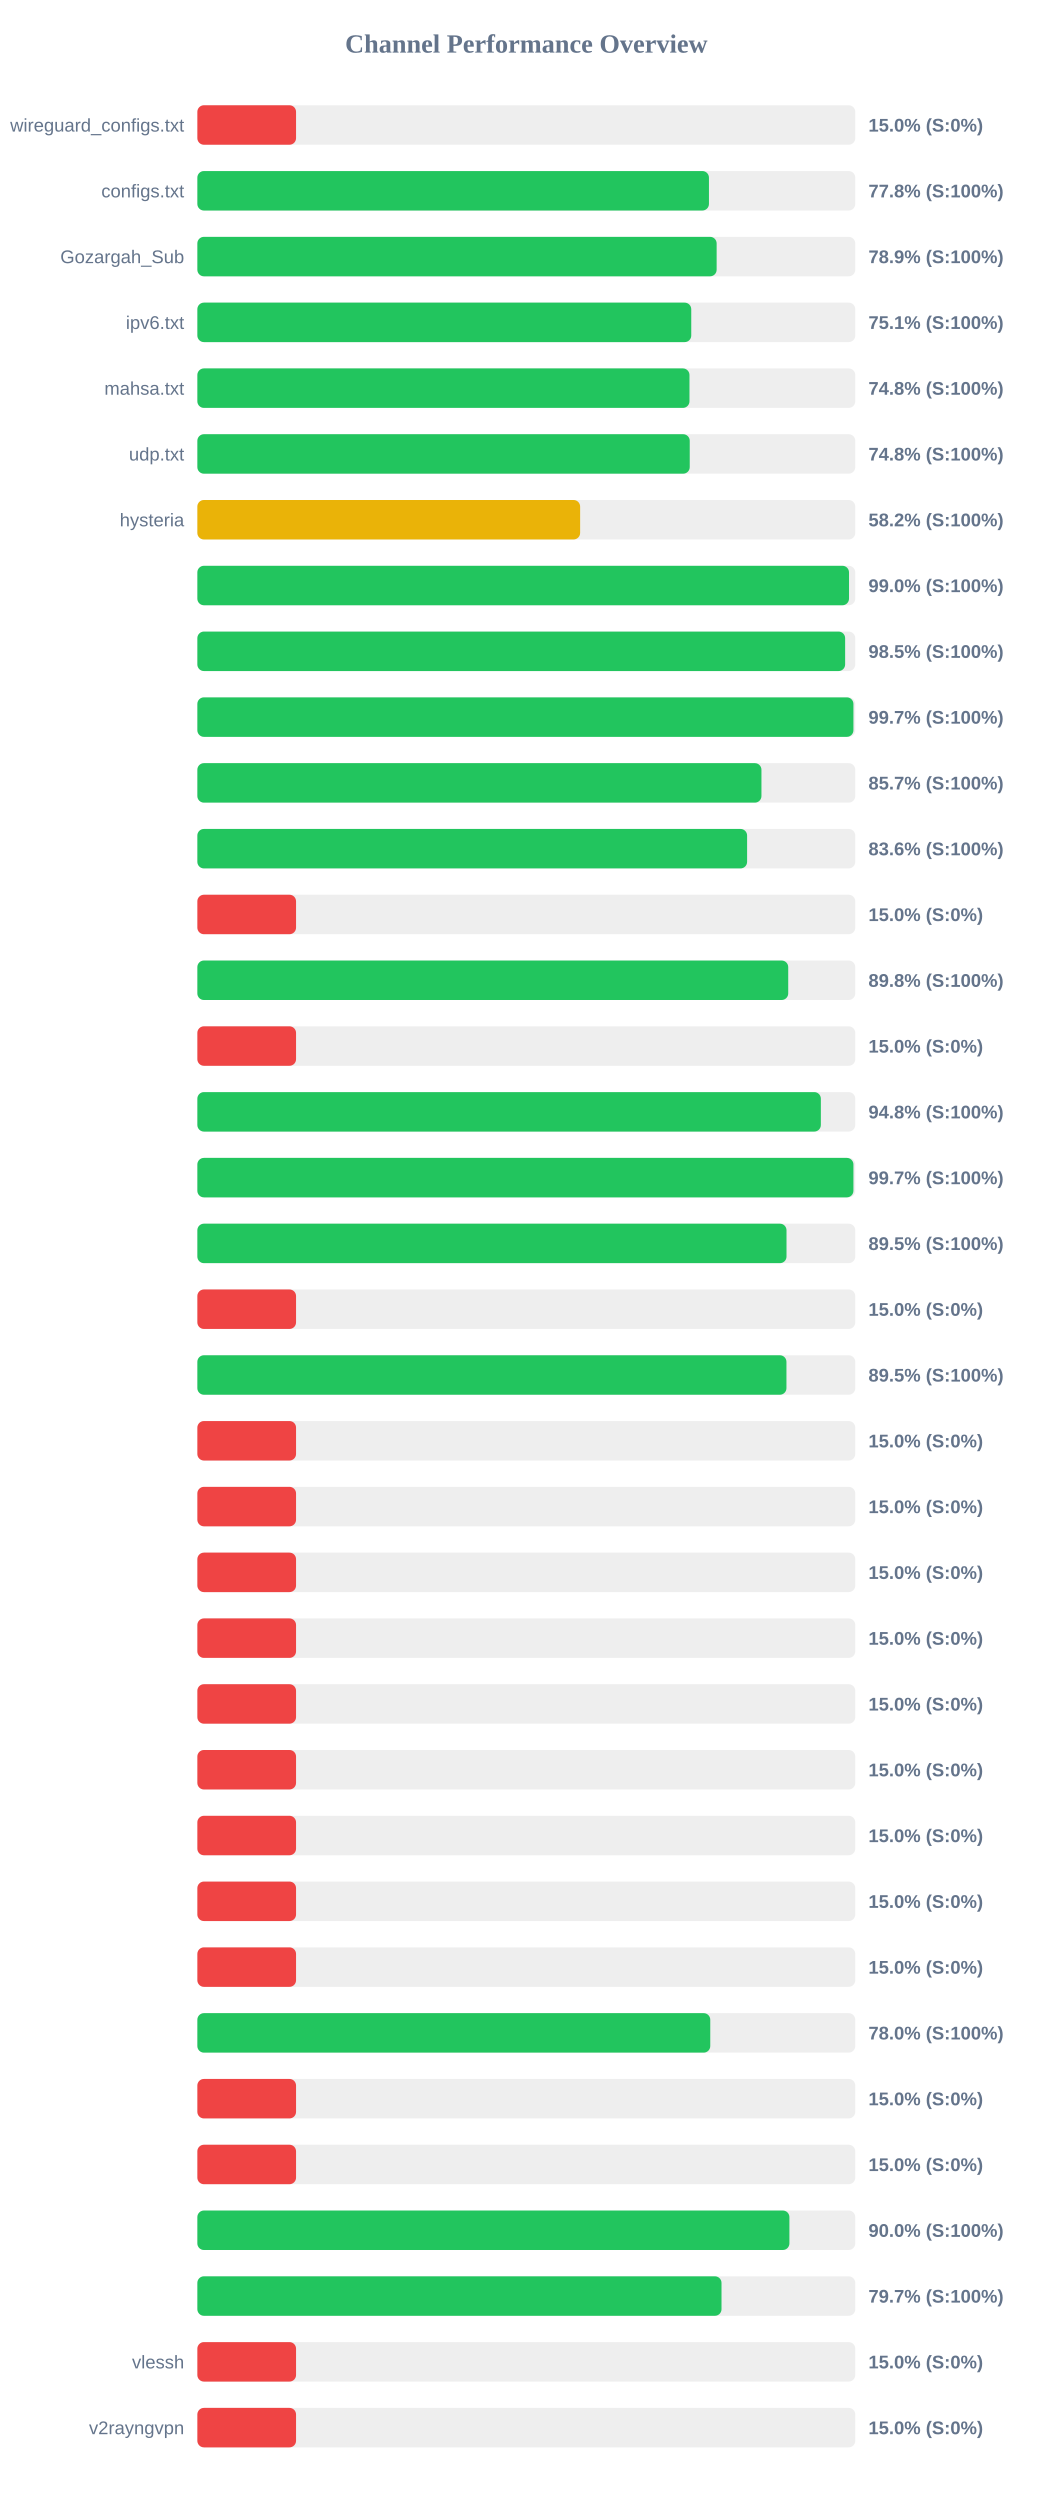
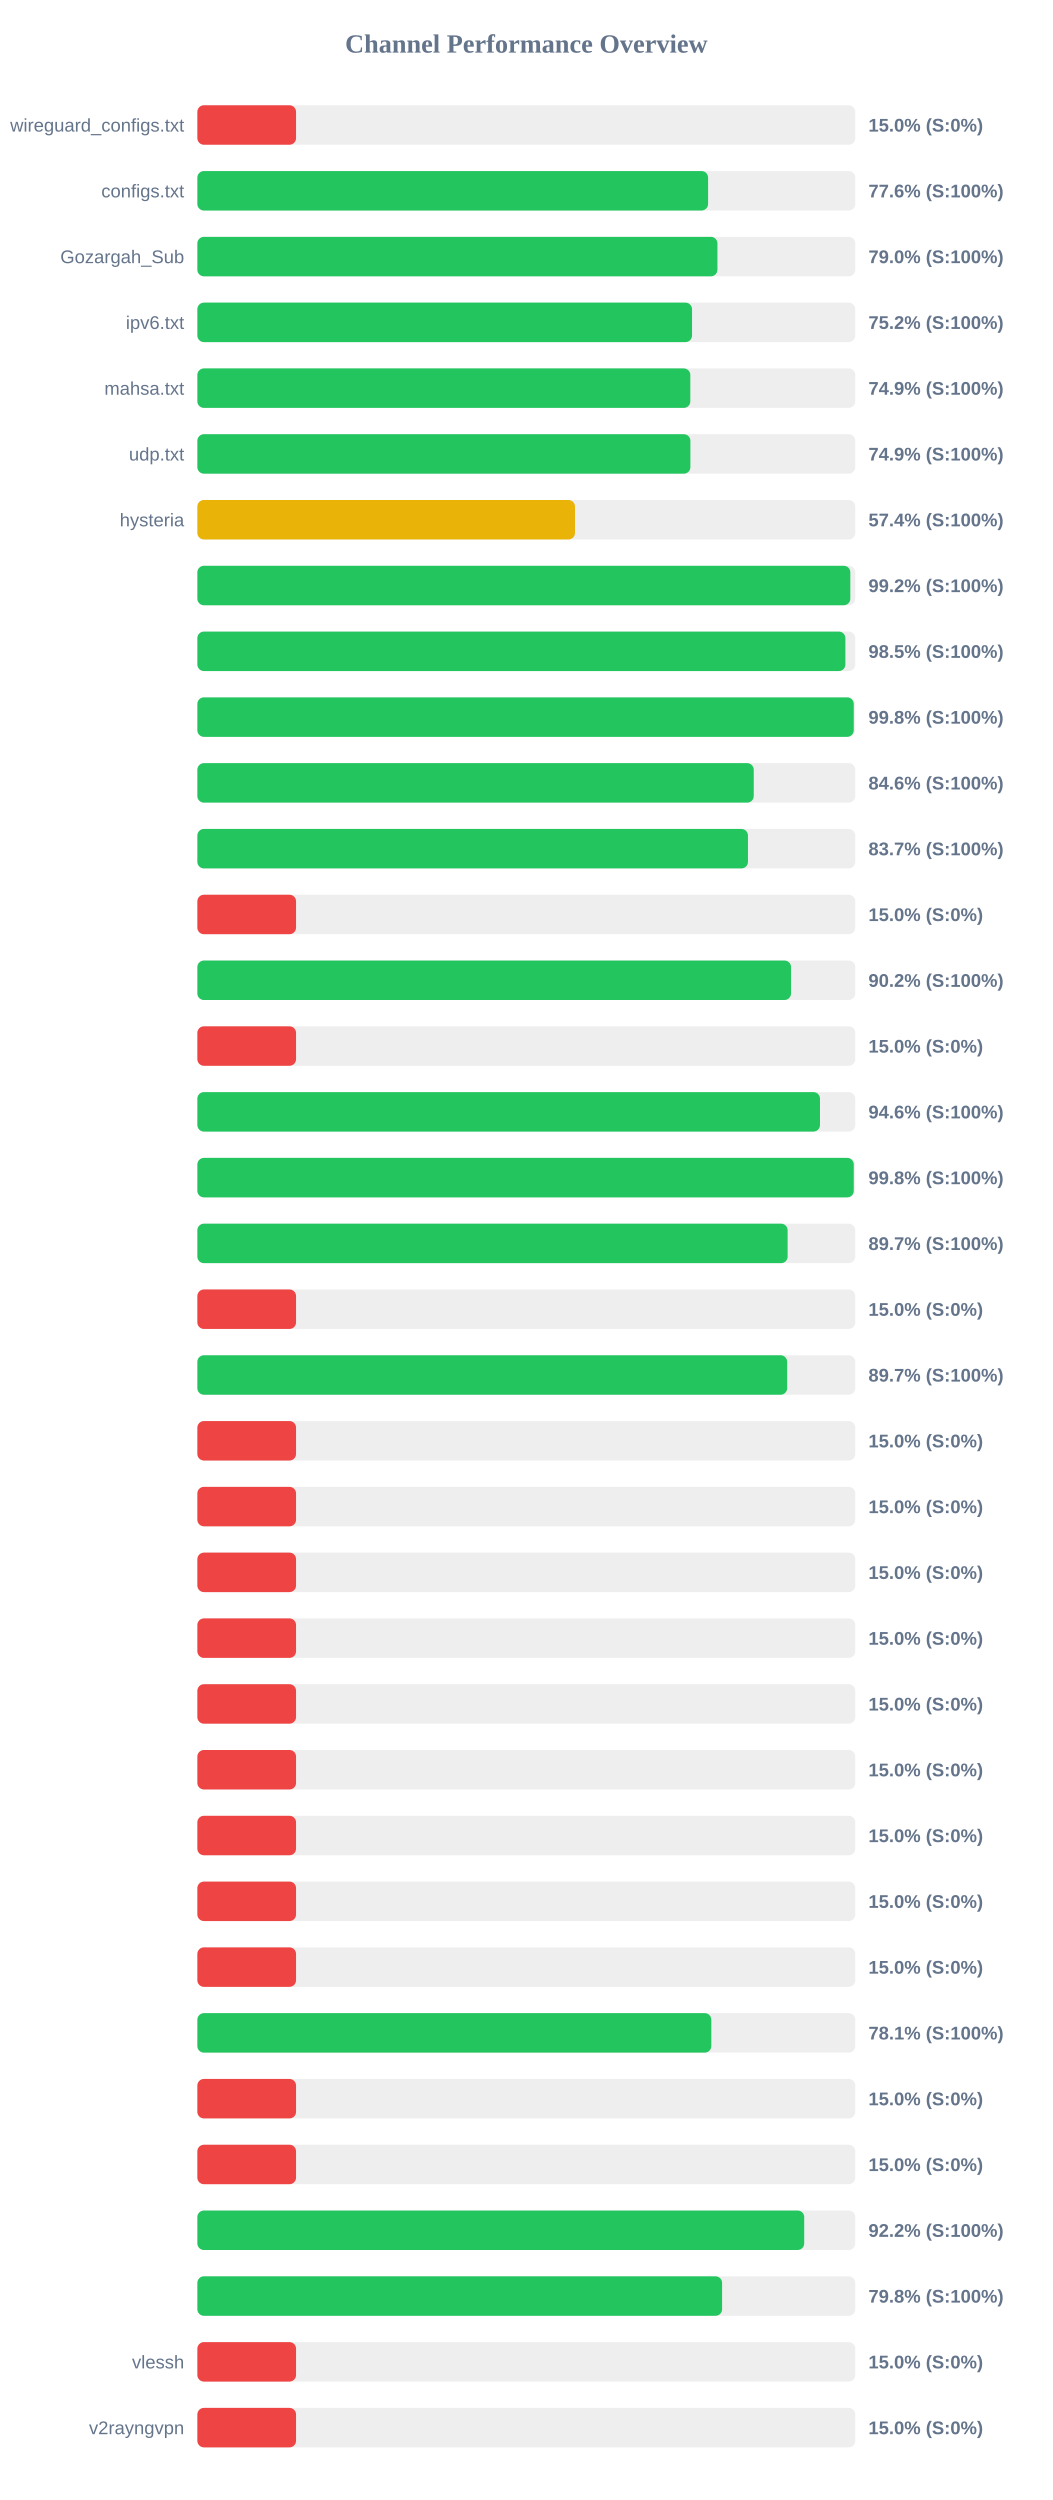
<svg xmlns="http://www.w3.org/2000/svg" width="800" height="1900" version="1.1">
  <style>
        .row { font: 14px Arial; fill: #64748b; }
        .score { font: bold 14px Arial; fill: #64748b; }
    </style>
  <text x="400" y="40" text-anchor="middle" font-size="20px" font-weight="bold" fill="#64748b">Channel Performance Overview</text>
  <rect x="150" y="80" width="500" height="30" fill="#eee" rx="5" />
  <rect x="150" y="80" width="75.0" height="30" fill="#ef4444" rx="5" />
  <text x="140" y="100" text-anchor="end" class="row">wireguard_configs.txt</text>
  <text x="660" y="100" text-anchor="start" class="score">15.0% (S:0%)</text>
  <rect x="150" y="130" width="500" height="30" fill="#eee" rx="5" />
-   <rect x="150" y="130" width="388.8" height="30" fill="#22c55e" rx="5" />
+   <rect x="150" y="130" width="388.15" height="30" fill="#22c55e" rx="5" />
  <text x="140" y="150" text-anchor="end" class="row">configs.txt</text>
-   <text x="660" y="150" text-anchor="start" class="score">77.8% (S:100%)</text>
+   <text x="660" y="150" text-anchor="start" class="score">77.6% (S:100%)</text>
  <rect x="150" y="180" width="500" height="30" fill="#eee" rx="5" />
-   <rect x="150" y="180" width="394.65" height="30" fill="#22c55e" rx="5" />
+   <rect x="150" y="180" width="395.25" height="30" fill="#22c55e" rx="5" />
  <text x="140" y="200" text-anchor="end" class="row">Gozargah_Sub</text>
-   <text x="660" y="200" text-anchor="start" class="score">78.9% (S:100%)</text>
+   <text x="660" y="200" text-anchor="start" class="score">79.0% (S:100%)</text>
  <rect x="150" y="230" width="500" height="30" fill="#eee" rx="5" />
-   <rect x="150" y="230" width="375.35" height="30" fill="#22c55e" rx="5" />
+   <rect x="150" y="230" width="375.95" height="30" fill="#22c55e" rx="5" />
  <text x="140" y="250" text-anchor="end" class="row">ipv6.txt</text>
-   <text x="660" y="250" text-anchor="start" class="score">75.1% (S:100%)</text>
+   <text x="660" y="250" text-anchor="start" class="score">75.2% (S:100%)</text>
  <rect x="150" y="280" width="500" height="30" fill="#eee" rx="5" />
-   <rect x="150" y="280" width="374.0" height="30" fill="#22c55e" rx="5" />
+   <rect x="150" y="280" width="374.65" height="30" fill="#22c55e" rx="5" />
  <text x="140" y="300" text-anchor="end" class="row">mahsa.txt</text>
-   <text x="660" y="300" text-anchor="start" class="score">74.8% (S:100%)</text>
+   <text x="660" y="300" text-anchor="start" class="score">74.9% (S:100%)</text>
  <rect x="150" y="330" width="500" height="30" fill="#eee" rx="5" />
-   <rect x="150" y="330" width="374.2" height="30" fill="#22c55e" rx="5" />
+   <rect x="150" y="330" width="374.7" height="30" fill="#22c55e" rx="5" />
  <text x="140" y="350" text-anchor="end" class="row">udp.txt</text>
-   <text x="660" y="350" text-anchor="start" class="score">74.8% (S:100%)</text>
+   <text x="660" y="350" text-anchor="start" class="score">74.9% (S:100%)</text>
  <rect x="150" y="380" width="500" height="30" fill="#eee" rx="5" />
-   <rect x="150" y="380" width="290.9" height="30" fill="#eab308" rx="5" />
+   <rect x="150" y="380" width="287.0" height="30" fill="#eab308" rx="5" />
  <text x="140" y="400" text-anchor="end" class="row">hysteria</text>
-   <text x="660" y="400" text-anchor="start" class="score">58.2% (S:100%)</text>
+   <text x="660" y="400" text-anchor="start" class="score">57.4% (S:100%)</text>
  <rect x="150" y="430" width="500" height="30" fill="#eee" rx="5" />
-   <rect x="150" y="430" width="495.25" height="30" fill="#22c55e" rx="5" />
+   <rect x="150" y="430" width="496.25" height="30" fill="#22c55e" rx="5" />
  <text x="140" y="450" text-anchor="end" class="row" />
-   <text x="660" y="450" text-anchor="start" class="score">99.0% (S:100%)</text>
+   <text x="660" y="450" text-anchor="start" class="score">99.2% (S:100%)</text>
  <rect x="150" y="480" width="500" height="30" fill="#eee" rx="5" />
-   <rect x="150" y="480" width="492.3" height="30" fill="#22c55e" rx="5" />
+   <rect x="150" y="480" width="492.5" height="30" fill="#22c55e" rx="5" />
  <text x="140" y="500" text-anchor="end" class="row" />
  <text x="660" y="500" text-anchor="start" class="score">98.5% (S:100%)</text>
  <rect x="150" y="530" width="500" height="30" fill="#eee" rx="5" />
-   <rect x="150" y="530" width="498.6" height="30" fill="#22c55e" rx="5" />
+   <rect x="150" y="530" width="498.85" height="30" fill="#22c55e" rx="5" />
  <text x="140" y="550" text-anchor="end" class="row" />
-   <text x="660" y="550" text-anchor="start" class="score">99.7% (S:100%)</text>
+   <text x="660" y="550" text-anchor="start" class="score">99.8% (S:100%)</text>
  <rect x="150" y="580" width="500" height="30" fill="#eee" rx="5" />
-   <rect x="150" y="580" width="428.7" height="30" fill="#22c55e" rx="5" />
+   <rect x="150" y="580" width="422.85" height="30" fill="#22c55e" rx="5" />
  <text x="140" y="600" text-anchor="end" class="row" />
-   <text x="660" y="600" text-anchor="start" class="score">85.7% (S:100%)</text>
+   <text x="660" y="600" text-anchor="start" class="score">84.6% (S:100%)</text>
  <rect x="150" y="630" width="500" height="30" fill="#eee" rx="5" />
-   <rect x="150" y="630" width="417.8" height="30" fill="#22c55e" rx="5" />
+   <rect x="150" y="630" width="418.45" height="30" fill="#22c55e" rx="5" />
  <text x="140" y="650" text-anchor="end" class="row" />
-   <text x="660" y="650" text-anchor="start" class="score">83.6% (S:100%)</text>
+   <text x="660" y="650" text-anchor="start" class="score">83.7% (S:100%)</text>
  <rect x="150" y="680" width="500" height="30" fill="#eee" rx="5" />
  <rect x="150" y="680" width="75.0" height="30" fill="#ef4444" rx="5" />
  <text x="140" y="700" text-anchor="end" class="row" />
  <text x="660" y="700" text-anchor="start" class="score">15.0% (S:0%)</text>
  <rect x="150" y="730" width="500" height="30" fill="#eee" rx="5" />
-   <rect x="150" y="730" width="449.05" height="30" fill="#22c55e" rx="5" />
+   <rect x="150" y="730" width="451.2" height="30" fill="#22c55e" rx="5" />
  <text x="140" y="750" text-anchor="end" class="row" />
-   <text x="660" y="750" text-anchor="start" class="score">89.8% (S:100%)</text>
+   <text x="660" y="750" text-anchor="start" class="score">90.2% (S:100%)</text>
  <rect x="150" y="780" width="500" height="30" fill="#eee" rx="5" />
  <rect x="150" y="780" width="75.0" height="30" fill="#ef4444" rx="5" />
  <text x="140" y="800" text-anchor="end" class="row" />
  <text x="660" y="800" text-anchor="start" class="score">15.0% (S:0%)</text>
  <rect x="150" y="830" width="500" height="30" fill="#eee" rx="5" />
-   <rect x="150" y="830" width="473.85" height="30" fill="#22c55e" rx="5" />
+   <rect x="150" y="830" width="473.2" height="30" fill="#22c55e" rx="5" />
  <text x="140" y="850" text-anchor="end" class="row" />
-   <text x="660" y="850" text-anchor="start" class="score">94.8% (S:100%)</text>
+   <text x="660" y="850" text-anchor="start" class="score">94.6% (S:100%)</text>
  <rect x="150" y="880" width="500" height="30" fill="#eee" rx="5" />
-   <rect x="150" y="880" width="498.6" height="30" fill="#22c55e" rx="5" />
+   <rect x="150" y="880" width="498.85" height="30" fill="#22c55e" rx="5" />
  <text x="140" y="900" text-anchor="end" class="row" />
-   <text x="660" y="900" text-anchor="start" class="score">99.7% (S:100%)</text>
+   <text x="660" y="900" text-anchor="start" class="score">99.8% (S:100%)</text>
  <rect x="150" y="930" width="500" height="30" fill="#eee" rx="5" />
-   <rect x="150" y="930" width="447.75" height="30" fill="#22c55e" rx="5" />
+   <rect x="150" y="930" width="448.6" height="30" fill="#22c55e" rx="5" />
  <text x="140" y="950" text-anchor="end" class="row" />
-   <text x="660" y="950" text-anchor="start" class="score">89.5% (S:100%)</text>
+   <text x="660" y="950" text-anchor="start" class="score">89.7% (S:100%)</text>
  <rect x="150" y="980" width="500" height="30" fill="#eee" rx="5" />
  <rect x="150" y="980" width="75.0" height="30" fill="#ef4444" rx="5" />
  <text x="140" y="1000" text-anchor="end" class="row" />
  <text x="660" y="1000" text-anchor="start" class="score">15.0% (S:0%)</text>
  <rect x="150" y="1030" width="500" height="30" fill="#eee" rx="5" />
-   <rect x="150" y="1030" width="447.7" height="30" fill="#22c55e" rx="5" />
+   <rect x="150" y="1030" width="448.25" height="30" fill="#22c55e" rx="5" />
  <text x="140" y="1050" text-anchor="end" class="row" />
-   <text x="660" y="1050" text-anchor="start" class="score">89.5% (S:100%)</text>
+   <text x="660" y="1050" text-anchor="start" class="score">89.7% (S:100%)</text>
  <rect x="150" y="1080" width="500" height="30" fill="#eee" rx="5" />
  <rect x="150" y="1080" width="75.0" height="30" fill="#ef4444" rx="5" />
  <text x="140" y="1100" text-anchor="end" class="row" />
  <text x="660" y="1100" text-anchor="start" class="score">15.0% (S:0%)</text>
  <rect x="150" y="1130" width="500" height="30" fill="#eee" rx="5" />
  <rect x="150" y="1130" width="75.0" height="30" fill="#ef4444" rx="5" />
  <text x="140" y="1150" text-anchor="end" class="row" />
  <text x="660" y="1150" text-anchor="start" class="score">15.0% (S:0%)</text>
  <rect x="150" y="1180" width="500" height="30" fill="#eee" rx="5" />
  <rect x="150" y="1180" width="75.0" height="30" fill="#ef4444" rx="5" />
  <text x="140" y="1200" text-anchor="end" class="row" />
  <text x="660" y="1200" text-anchor="start" class="score">15.0% (S:0%)</text>
  <rect x="150" y="1230" width="500" height="30" fill="#eee" rx="5" />
  <rect x="150" y="1230" width="75.0" height="30" fill="#ef4444" rx="5" />
  <text x="140" y="1250" text-anchor="end" class="row" />
  <text x="660" y="1250" text-anchor="start" class="score">15.0% (S:0%)</text>
  <rect x="150" y="1280" width="500" height="30" fill="#eee" rx="5" />
  <rect x="150" y="1280" width="75.0" height="30" fill="#ef4444" rx="5" />
  <text x="140" y="1300" text-anchor="end" class="row" />
  <text x="660" y="1300" text-anchor="start" class="score">15.0% (S:0%)</text>
  <rect x="150" y="1330" width="500" height="30" fill="#eee" rx="5" />
  <rect x="150" y="1330" width="75.0" height="30" fill="#ef4444" rx="5" />
  <text x="140" y="1350" text-anchor="end" class="row" />
  <text x="660" y="1350" text-anchor="start" class="score">15.0% (S:0%)</text>
  <rect x="150" y="1380" width="500" height="30" fill="#eee" rx="5" />
  <rect x="150" y="1380" width="75.0" height="30" fill="#ef4444" rx="5" />
  <text x="140" y="1400" text-anchor="end" class="row" />
  <text x="660" y="1400" text-anchor="start" class="score">15.0% (S:0%)</text>
  <rect x="150" y="1430" width="500" height="30" fill="#eee" rx="5" />
  <rect x="150" y="1430" width="75.0" height="30" fill="#ef4444" rx="5" />
  <text x="140" y="1450" text-anchor="end" class="row" />
  <text x="660" y="1450" text-anchor="start" class="score">15.0% (S:0%)</text>
  <rect x="150" y="1480" width="500" height="30" fill="#eee" rx="5" />
  <rect x="150" y="1480" width="75.0" height="30" fill="#ef4444" rx="5" />
  <text x="140" y="1500" text-anchor="end" class="row" />
  <text x="660" y="1500" text-anchor="start" class="score">15.0% (S:0%)</text>
  <rect x="150" y="1530" width="500" height="30" fill="#eee" rx="5" />
-   <rect x="150" y="1530" width="389.8" height="30" fill="#22c55e" rx="5" />
+   <rect x="150" y="1530" width="390.6" height="30" fill="#22c55e" rx="5" />
  <text x="140" y="1550" text-anchor="end" class="row" />
-   <text x="660" y="1550" text-anchor="start" class="score">78.0% (S:100%)</text>
+   <text x="660" y="1550" text-anchor="start" class="score">78.1% (S:100%)</text>
  <rect x="150" y="1580" width="500" height="30" fill="#eee" rx="5" />
  <rect x="150" y="1580" width="75.0" height="30" fill="#ef4444" rx="5" />
  <text x="140" y="1600" text-anchor="end" class="row" />
  <text x="660" y="1600" text-anchor="start" class="score">15.0% (S:0%)</text>
  <rect x="150" y="1630" width="500" height="30" fill="#eee" rx="5" />
  <rect x="150" y="1630" width="75.0" height="30" fill="#ef4444" rx="5" />
  <text x="140" y="1650" text-anchor="end" class="row" />
  <text x="660" y="1650" text-anchor="start" class="score">15.0% (S:0%)</text>
  <rect x="150" y="1680" width="500" height="30" fill="#eee" rx="5" />
-   <rect x="150" y="1680" width="449.95" height="30" fill="#22c55e" rx="5" />
+   <rect x="150" y="1680" width="461.2" height="30" fill="#22c55e" rx="5" />
  <text x="140" y="1700" text-anchor="end" class="row" />
-   <text x="660" y="1700" text-anchor="start" class="score">90.0% (S:100%)</text>
+   <text x="660" y="1700" text-anchor="start" class="score">92.2% (S:100%)</text>
  <rect x="150" y="1730" width="500" height="30" fill="#eee" rx="5" />
-   <rect x="150" y="1730" width="398.35" height="30" fill="#22c55e" rx="5" />
+   <rect x="150" y="1730" width="398.8" height="30" fill="#22c55e" rx="5" />
  <text x="140" y="1750" text-anchor="end" class="row" />
-   <text x="660" y="1750" text-anchor="start" class="score">79.7% (S:100%)</text>
+   <text x="660" y="1750" text-anchor="start" class="score">79.8% (S:100%)</text>
  <rect x="150" y="1780" width="500" height="30" fill="#eee" rx="5" />
  <rect x="150" y="1780" width="75.0" height="30" fill="#ef4444" rx="5" />
  <text x="140" y="1800" text-anchor="end" class="row">vlessh</text>
  <text x="660" y="1800" text-anchor="start" class="score">15.0% (S:0%)</text>
  <rect x="150" y="1830" width="500" height="30" fill="#eee" rx="5" />
  <rect x="150" y="1830" width="75.0" height="30" fill="#ef4444" rx="5" />
  <text x="140" y="1850" text-anchor="end" class="row">v2rayngvpn</text>
  <text x="660" y="1850" text-anchor="start" class="score">15.0% (S:0%)</text>
</svg>
